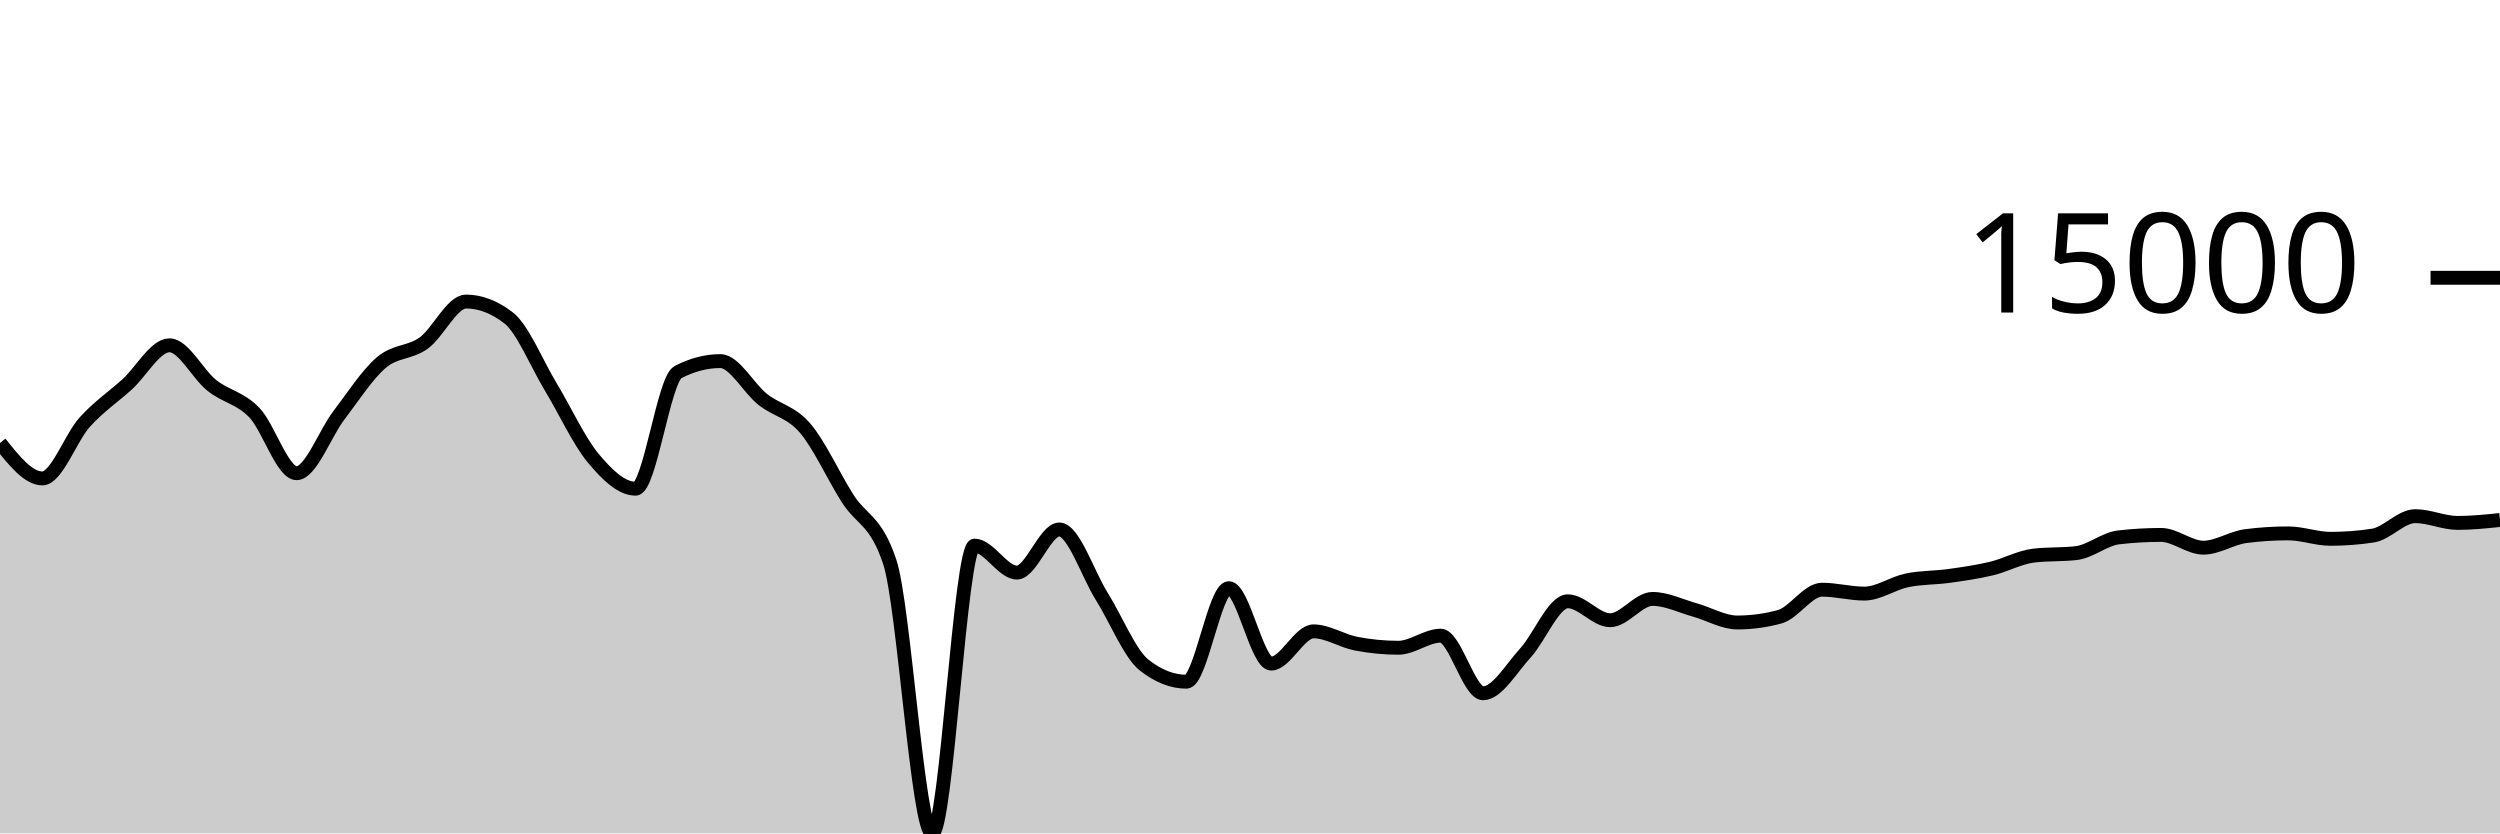
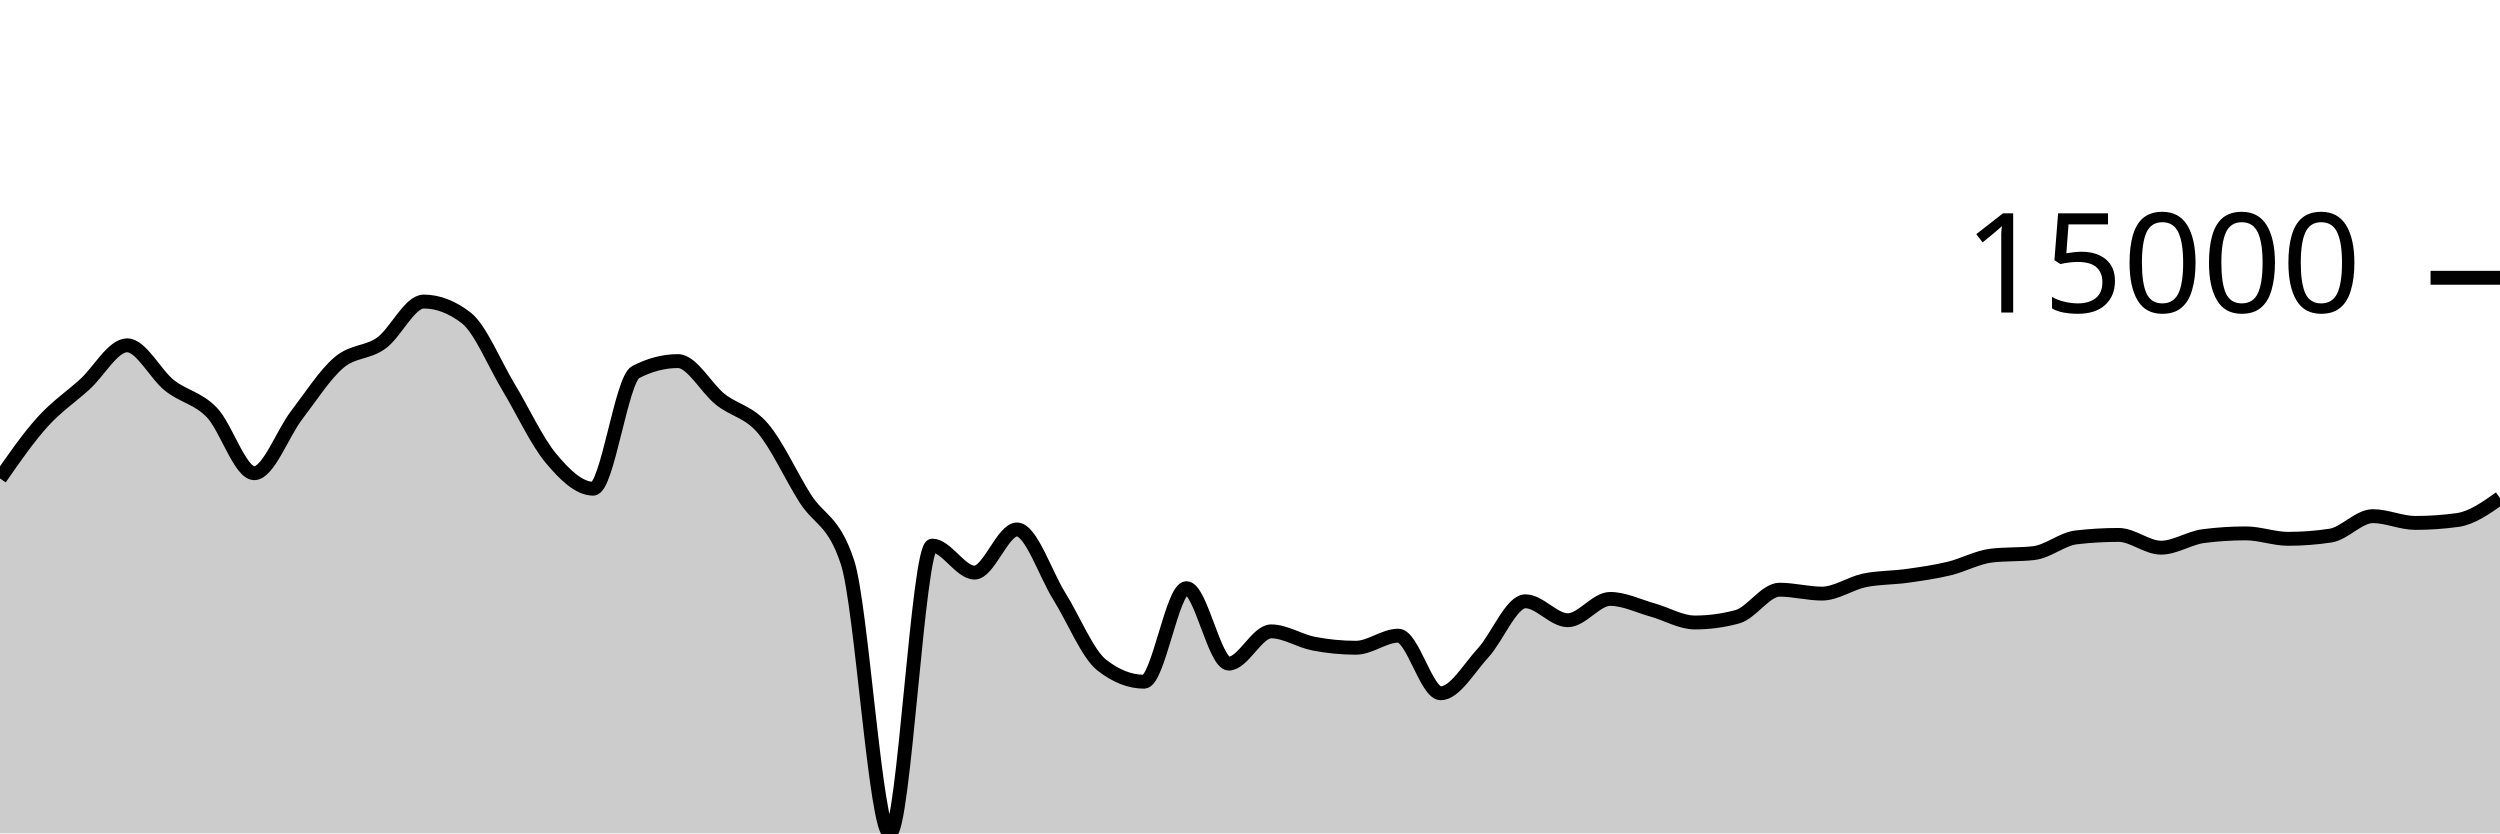
<svg xmlns="http://www.w3.org/2000/svg" viewBox="0 0 180 60">
  <g transform="translate(0,20)">
-     <path class="area" fill="rgba(0, 0, 0, 0.2)" d="M0,11.893C1.017,13.17,2.034,14.447,3.051,14.447C4.068,14.447,5.085,11.522,6.102,10.393C7.119,9.265,8.136,8.598,9.153,7.676C10.169,6.754,11.186,4.862,12.203,4.862C13.22,4.862,14.237,6.945,15.254,7.751C16.271,8.557,17.288,8.646,18.305,9.699C19.322,10.753,20.339,14.071,21.356,14.071C22.373,14.071,23.39,11.221,24.407,9.893C25.424,8.565,26.441,6.967,27.458,6.102C28.475,5.236,29.492,5.431,30.508,4.699C31.525,3.967,32.542,1.711,33.559,1.711C34.576,1.711,35.593,2.101,36.61,2.88C37.627,3.66,38.644,6.183,39.661,7.868C40.678,9.553,41.695,11.769,42.712,12.989C43.729,14.209,44.746,15.186,45.763,15.186C46.78,15.186,47.797,7.323,48.814,6.793C49.831,6.264,50.847,5.999,51.864,5.999C52.881,5.999,53.898,7.952,54.915,8.756C55.932,9.56,56.949,9.638,57.966,10.824C58.983,12.01,60,14.264,61.017,15.873C62.034,17.481,63.051,17.407,64.068,20.475C65.085,23.544,66.102,40,67.119,40C68.136,40,69.153,19.283,70.169,19.283C71.186,19.283,72.203,21.227,73.22,21.227C74.237,21.227,75.254,18.122,76.271,18.122C77.288,18.122,78.305,21.304,79.322,22.931C80.339,24.557,81.356,27.08,82.373,27.881C83.39,28.683,84.407,29.083,85.424,29.083C86.441,29.083,87.458,22.348,88.475,22.348C89.492,22.348,90.508,27.78,91.525,27.78C92.542,27.78,93.559,25.458,94.576,25.458C95.593,25.458,96.61,26.144,97.627,26.341C98.644,26.538,99.661,26.638,100.678,26.638C101.695,26.638,102.712,25.768,103.729,25.768C104.746,25.768,105.763,29.916,106.78,29.916C107.797,29.916,108.814,28.115,109.831,27.011C110.847,25.907,111.864,23.293,112.881,23.293C113.898,23.293,114.915,24.656,115.932,24.656C116.949,24.656,117.966,23.122,118.983,23.122C120,23.122,121.017,23.636,122.034,23.919C123.051,24.202,124.068,24.819,125.085,24.819C126.102,24.819,127.119,24.682,128.136,24.407C129.153,24.133,130.169,22.458,131.186,22.458C132.203,22.458,133.22,22.739,134.237,22.739C135.254,22.739,136.271,21.999,137.288,21.787C138.305,21.575,139.322,21.608,140.339,21.466C141.356,21.324,142.373,21.179,143.39,20.935C144.407,20.69,145.424,20.119,146.441,20.001C147.458,19.882,148.475,19.941,149.492,19.823C150.508,19.704,151.525,18.809,152.542,18.691C153.559,18.573,154.576,18.514,155.593,18.514C156.61,18.514,157.627,19.432,158.644,19.432C159.661,19.432,160.678,18.731,161.695,18.6C162.712,18.469,163.729,18.403,164.746,18.403C165.763,18.403,166.78,18.795,167.797,18.795C168.814,18.795,169.831,18.717,170.847,18.563C171.864,18.408,172.881,17.163,173.898,17.163C174.915,17.163,175.932,17.65,176.949,17.65C177.966,17.65,178.983,17.545,180,17.44L180,40C178.983,40,177.966,40,176.949,40C175.932,40,174.915,40,173.898,40C172.881,40,171.864,40,170.847,40C169.831,40,168.814,40,167.797,40C166.78,40,165.763,40,164.746,40C163.729,40,162.712,40,161.695,40C160.678,40,159.661,40,158.644,40C157.627,40,156.61,40,155.593,40C154.576,40,153.559,40,152.542,40C151.525,40,150.508,40,149.492,40C148.475,40,147.458,40,146.441,40C145.424,40,144.407,40,143.39,40C142.373,40,141.356,40,140.339,40C139.322,40,138.305,40,137.288,40C136.271,40,135.254,40,134.237,40C133.22,40,132.203,40,131.186,40C130.169,40,129.153,40,128.136,40C127.119,40,126.102,40,125.085,40C124.068,40,123.051,40,122.034,40C121.017,40,120,40,118.983,40C117.966,40,116.949,40,115.932,40C114.915,40,113.898,40,112.881,40C111.864,40,110.847,40,109.831,40C108.814,40,107.797,40,106.78,40C105.763,40,104.746,40,103.729,40C102.712,40,101.695,40,100.678,40C99.661,40,98.644,40,97.627,40C96.61,40,95.593,40,94.576,40C93.559,40,92.542,40,91.525,40C90.508,40,89.492,40,88.475,40C87.458,40,86.441,40,85.424,40C84.407,40,83.39,40,82.373,40C81.356,40,80.339,40,79.322,40C78.305,40,77.288,40,76.271,40C75.254,40,74.237,40,73.22,40C72.203,40,71.186,40,70.169,40C69.153,40,68.136,40,67.119,40C66.102,40,65.085,40,64.068,40C63.051,40,62.034,40,61.017,40C60,40,58.983,40,57.966,40C56.949,40,55.932,40,54.915,40C53.898,40,52.881,40,51.864,40C50.847,40,49.831,40,48.814,40C47.797,40,46.78,40,45.763,40C44.746,40,43.729,40,42.712,40C41.695,40,40.678,40,39.661,40C38.644,40,37.627,40,36.61,40C35.593,40,34.576,40,33.559,40C32.542,40,31.525,40,30.508,40C29.492,40,28.475,40,27.458,40C26.441,40,25.424,40,24.407,40C23.39,40,22.373,40,21.356,40C20.339,40,19.322,40,18.305,40C17.288,40,16.271,40,15.254,40C14.237,40,13.22,40,12.203,40C11.186,40,10.169,40,9.153,40C8.136,40,7.119,40,6.102,40C5.085,40,4.068,40,3.051,40C2.034,40,1.017,40,0,40Z" />
-     <path class="line" stroke="black" fill="none" d="M0,11.893C1.017,13.17,2.034,14.447,3.051,14.447C4.068,14.447,5.085,11.522,6.102,10.393C7.119,9.265,8.136,8.598,9.153,7.676C10.169,6.754,11.186,4.862,12.203,4.862C13.22,4.862,14.237,6.945,15.254,7.751C16.271,8.557,17.288,8.646,18.305,9.699C19.322,10.753,20.339,14.071,21.356,14.071C22.373,14.071,23.39,11.221,24.407,9.893C25.424,8.565,26.441,6.967,27.458,6.102C28.475,5.236,29.492,5.431,30.508,4.699C31.525,3.967,32.542,1.711,33.559,1.711C34.576,1.711,35.593,2.101,36.61,2.88C37.627,3.66,38.644,6.183,39.661,7.868C40.678,9.553,41.695,11.769,42.712,12.989C43.729,14.209,44.746,15.186,45.763,15.186C46.78,15.186,47.797,7.323,48.814,6.793C49.831,6.264,50.847,5.999,51.864,5.999C52.881,5.999,53.898,7.952,54.915,8.756C55.932,9.56,56.949,9.638,57.966,10.824C58.983,12.01,60,14.264,61.017,15.873C62.034,17.481,63.051,17.407,64.068,20.475C65.085,23.544,66.102,40,67.119,40C68.136,40,69.153,19.283,70.169,19.283C71.186,19.283,72.203,21.227,73.22,21.227C74.237,21.227,75.254,18.122,76.271,18.122C77.288,18.122,78.305,21.304,79.322,22.931C80.339,24.557,81.356,27.08,82.373,27.881C83.39,28.683,84.407,29.083,85.424,29.083C86.441,29.083,87.458,22.348,88.475,22.348C89.492,22.348,90.508,27.78,91.525,27.78C92.542,27.78,93.559,25.458,94.576,25.458C95.593,25.458,96.61,26.144,97.627,26.341C98.644,26.538,99.661,26.638,100.678,26.638C101.695,26.638,102.712,25.768,103.729,25.768C104.746,25.768,105.763,29.916,106.78,29.916C107.797,29.916,108.814,28.115,109.831,27.011C110.847,25.907,111.864,23.293,112.881,23.293C113.898,23.293,114.915,24.656,115.932,24.656C116.949,24.656,117.966,23.122,118.983,23.122C120,23.122,121.017,23.636,122.034,23.919C123.051,24.202,124.068,24.819,125.085,24.819C126.102,24.819,127.119,24.682,128.136,24.407C129.153,24.133,130.169,22.458,131.186,22.458C132.203,22.458,133.22,22.739,134.237,22.739C135.254,22.739,136.271,21.999,137.288,21.787C138.305,21.575,139.322,21.608,140.339,21.466C141.356,21.324,142.373,21.179,143.39,20.935C144.407,20.69,145.424,20.119,146.441,20.001C147.458,19.882,148.475,19.941,149.492,19.823C150.508,19.704,151.525,18.809,152.542,18.691C153.559,18.573,154.576,18.514,155.593,18.514C156.61,18.514,157.627,19.432,158.644,19.432C159.661,19.432,160.678,18.731,161.695,18.6C162.712,18.469,163.729,18.403,164.746,18.403C165.763,18.403,166.78,18.795,167.797,18.795C168.814,18.795,169.831,18.717,170.847,18.563C171.864,18.408,172.881,17.163,173.898,17.163C174.915,17.163,175.932,17.65,176.949,17.65C177.966,17.65,178.983,17.545,180,17.44" />
+     <path class="area" fill="rgba(0, 0, 0, 0.2)" d="M0,14.447C1.017,12.984,2.034,11.522,3.051,10.393C4.068,9.265,5.085,8.598,6.102,7.676C7.119,6.754,8.136,4.862,9.153,4.862C10.169,4.862,11.186,6.945,12.203,7.751C13.22,8.557,14.237,8.646,15.254,9.699C16.271,10.753,17.288,14.071,18.305,14.071C19.322,14.071,20.339,11.221,21.356,9.893C22.373,8.565,23.39,6.967,24.407,6.102C25.424,5.236,26.441,5.431,27.458,4.699C28.475,3.967,29.492,1.711,30.508,1.711C31.525,1.711,32.542,2.101,33.559,2.88C34.576,3.66,35.593,6.183,36.61,7.868C37.627,9.553,38.644,11.769,39.661,12.989C40.678,14.209,41.695,15.186,42.712,15.186C43.729,15.186,44.746,7.323,45.763,6.793C46.78,6.264,47.797,5.999,48.814,5.999C49.831,5.999,50.847,7.952,51.864,8.756C52.881,9.56,53.898,9.638,54.915,10.824C55.932,12.01,56.949,14.264,57.966,15.873C58.983,17.481,60,17.407,61.017,20.475C62.034,23.544,63.051,40,64.068,40C65.085,40,66.102,19.283,67.119,19.283C68.136,19.283,69.153,21.227,70.169,21.227C71.186,21.227,72.203,18.122,73.22,18.122C74.237,18.122,75.254,21.304,76.271,22.931C77.288,24.557,78.305,27.08,79.322,27.881C80.339,28.683,81.356,29.083,82.373,29.083C83.39,29.083,84.407,22.348,85.424,22.348C86.441,22.348,87.458,27.78,88.475,27.78C89.492,27.78,90.508,25.458,91.525,25.458C92.542,25.458,93.559,26.144,94.576,26.341C95.593,26.538,96.61,26.638,97.627,26.638C98.644,26.638,99.661,25.768,100.678,25.768C101.695,25.768,102.712,29.916,103.729,29.916C104.746,29.916,105.763,28.115,106.78,27.011C107.797,25.907,108.814,23.293,109.831,23.293C110.847,23.293,111.864,24.656,112.881,24.656C113.898,24.656,114.915,23.122,115.932,23.122C116.949,23.122,117.966,23.636,118.983,23.919C120,24.202,121.017,24.819,122.034,24.819C123.051,24.819,124.068,24.682,125.085,24.407C126.102,24.133,127.119,22.458,128.136,22.458C129.153,22.458,130.169,22.739,131.186,22.739C132.203,22.739,133.22,21.999,134.237,21.787C135.254,21.575,136.271,21.608,137.288,21.466C138.305,21.324,139.322,21.179,140.339,20.935C141.356,20.69,142.373,20.119,143.39,20.001C144.407,19.882,145.424,19.941,146.441,19.823C147.458,19.704,148.475,18.809,149.492,18.691C150.508,18.573,151.525,18.514,152.542,18.514C153.559,18.514,154.576,19.432,155.593,19.432C156.61,19.432,157.627,18.731,158.644,18.6C159.661,18.469,160.678,18.403,161.695,18.403C162.712,18.403,163.729,18.795,164.746,18.795C165.763,18.795,166.78,18.717,167.797,18.563C168.814,18.408,169.831,17.163,170.847,17.163C171.864,17.163,172.881,17.65,173.898,17.65C174.915,17.65,175.932,17.58,176.949,17.44C177.966,17.299,178.983,16.581,180,15.863L180,40C178.983,40,177.966,40,176.949,40C175.932,40,174.915,40,173.898,40C172.881,40,171.864,40,170.847,40C169.831,40,168.814,40,167.797,40C166.78,40,165.763,40,164.746,40C163.729,40,162.712,40,161.695,40C160.678,40,159.661,40,158.644,40C157.627,40,156.61,40,155.593,40C154.576,40,153.559,40,152.542,40C151.525,40,150.508,40,149.492,40C148.475,40,147.458,40,146.441,40C145.424,40,144.407,40,143.39,40C142.373,40,141.356,40,140.339,40C139.322,40,138.305,40,137.288,40C136.271,40,135.254,40,134.237,40C133.22,40,132.203,40,131.186,40C130.169,40,129.153,40,128.136,40C127.119,40,126.102,40,125.085,40C124.068,40,123.051,40,122.034,40C121.017,40,120,40,118.983,40C117.966,40,116.949,40,115.932,40C114.915,40,113.898,40,112.881,40C111.864,40,110.847,40,109.831,40C108.814,40,107.797,40,106.78,40C105.763,40,104.746,40,103.729,40C102.712,40,101.695,40,100.678,40C99.661,40,98.644,40,97.627,40C96.61,40,95.593,40,94.576,40C93.559,40,92.542,40,91.525,40C90.508,40,89.492,40,88.475,40C87.458,40,86.441,40,85.424,40C84.407,40,83.39,40,82.373,40C81.356,40,80.339,40,79.322,40C78.305,40,77.288,40,76.271,40C75.254,40,74.237,40,73.22,40C72.203,40,71.186,40,70.169,40C69.153,40,68.136,40,67.119,40C66.102,40,65.085,40,64.068,40C63.051,40,62.034,40,61.017,40C60,40,58.983,40,57.966,40C56.949,40,55.932,40,54.915,40C53.898,40,52.881,40,51.864,40C50.847,40,49.831,40,48.814,40C47.797,40,46.78,40,45.763,40C44.746,40,43.729,40,42.712,40C41.695,40,40.678,40,39.661,40C38.644,40,37.627,40,36.61,40C35.593,40,34.576,40,33.559,40C32.542,40,31.525,40,30.508,40C29.492,40,28.475,40,27.458,40C26.441,40,25.424,40,24.407,40C23.39,40,22.373,40,21.356,40C20.339,40,19.322,40,18.305,40C17.288,40,16.271,40,15.254,40C14.237,40,13.22,40,12.203,40C11.186,40,10.169,40,9.153,40C8.136,40,7.119,40,6.102,40C5.085,40,4.068,40,3.051,40C2.034,40,1.017,40,0,40Z" />
+     <path class="line" stroke="black" fill="none" d="M0,14.447C1.017,12.984,2.034,11.522,3.051,10.393C4.068,9.265,5.085,8.598,6.102,7.676C7.119,6.754,8.136,4.862,9.153,4.862C10.169,4.862,11.186,6.945,12.203,7.751C13.22,8.557,14.237,8.646,15.254,9.699C16.271,10.753,17.288,14.071,18.305,14.071C19.322,14.071,20.339,11.221,21.356,9.893C22.373,8.565,23.39,6.967,24.407,6.102C25.424,5.236,26.441,5.431,27.458,4.699C28.475,3.967,29.492,1.711,30.508,1.711C31.525,1.711,32.542,2.101,33.559,2.88C34.576,3.66,35.593,6.183,36.61,7.868C37.627,9.553,38.644,11.769,39.661,12.989C40.678,14.209,41.695,15.186,42.712,15.186C43.729,15.186,44.746,7.323,45.763,6.793C46.78,6.264,47.797,5.999,48.814,5.999C49.831,5.999,50.847,7.952,51.864,8.756C52.881,9.56,53.898,9.638,54.915,10.824C55.932,12.01,56.949,14.264,57.966,15.873C58.983,17.481,60,17.407,61.017,20.475C62.034,23.544,63.051,40,64.068,40C65.085,40,66.102,19.283,67.119,19.283C68.136,19.283,69.153,21.227,70.169,21.227C71.186,21.227,72.203,18.122,73.22,18.122C74.237,18.122,75.254,21.304,76.271,22.931C77.288,24.557,78.305,27.08,79.322,27.881C80.339,28.683,81.356,29.083,82.373,29.083C83.39,29.083,84.407,22.348,85.424,22.348C86.441,22.348,87.458,27.78,88.475,27.78C89.492,27.78,90.508,25.458,91.525,25.458C92.542,25.458,93.559,26.144,94.576,26.341C95.593,26.538,96.61,26.638,97.627,26.638C98.644,26.638,99.661,25.768,100.678,25.768C101.695,25.768,102.712,29.916,103.729,29.916C104.746,29.916,105.763,28.115,106.78,27.011C107.797,25.907,108.814,23.293,109.831,23.293C110.847,23.293,111.864,24.656,112.881,24.656C113.898,24.656,114.915,23.122,115.932,23.122C116.949,23.122,117.966,23.636,118.983,23.919C120,24.202,121.017,24.819,122.034,24.819C123.051,24.819,124.068,24.682,125.085,24.407C126.102,24.133,127.119,22.458,128.136,22.458C129.153,22.458,130.169,22.739,131.186,22.739C132.203,22.739,133.22,21.999,134.237,21.787C135.254,21.575,136.271,21.608,137.288,21.466C138.305,21.324,139.322,21.179,140.339,20.935C141.356,20.69,142.373,20.119,143.39,20.001C144.407,19.882,145.424,19.941,146.441,19.823C147.458,19.704,148.475,18.809,149.492,18.691C150.508,18.573,151.525,18.514,152.542,18.514C153.559,18.514,154.576,19.432,155.593,19.432C156.61,19.432,157.627,18.731,158.644,18.6C159.661,18.469,160.678,18.403,161.695,18.403C162.712,18.403,163.729,18.795,164.746,18.795C165.763,18.795,166.78,18.717,167.797,18.563C168.814,18.408,169.831,17.163,170.847,17.163C171.864,17.163,172.881,17.65,173.898,17.65C174.915,17.65,175.932,17.58,176.949,17.44C177.966,17.299,178.983,16.581,180,15.863" />
    <path class="axis-ceiling" stroke-width="1" stroke="black" fill="none" d="M175,0L180,0" />
    <text class="axis-ceiling-label" font-family="sans-serif" text-anchor="end" font-size="10px" x="170" y="2.5">15000</text>
  </g>
</svg>
